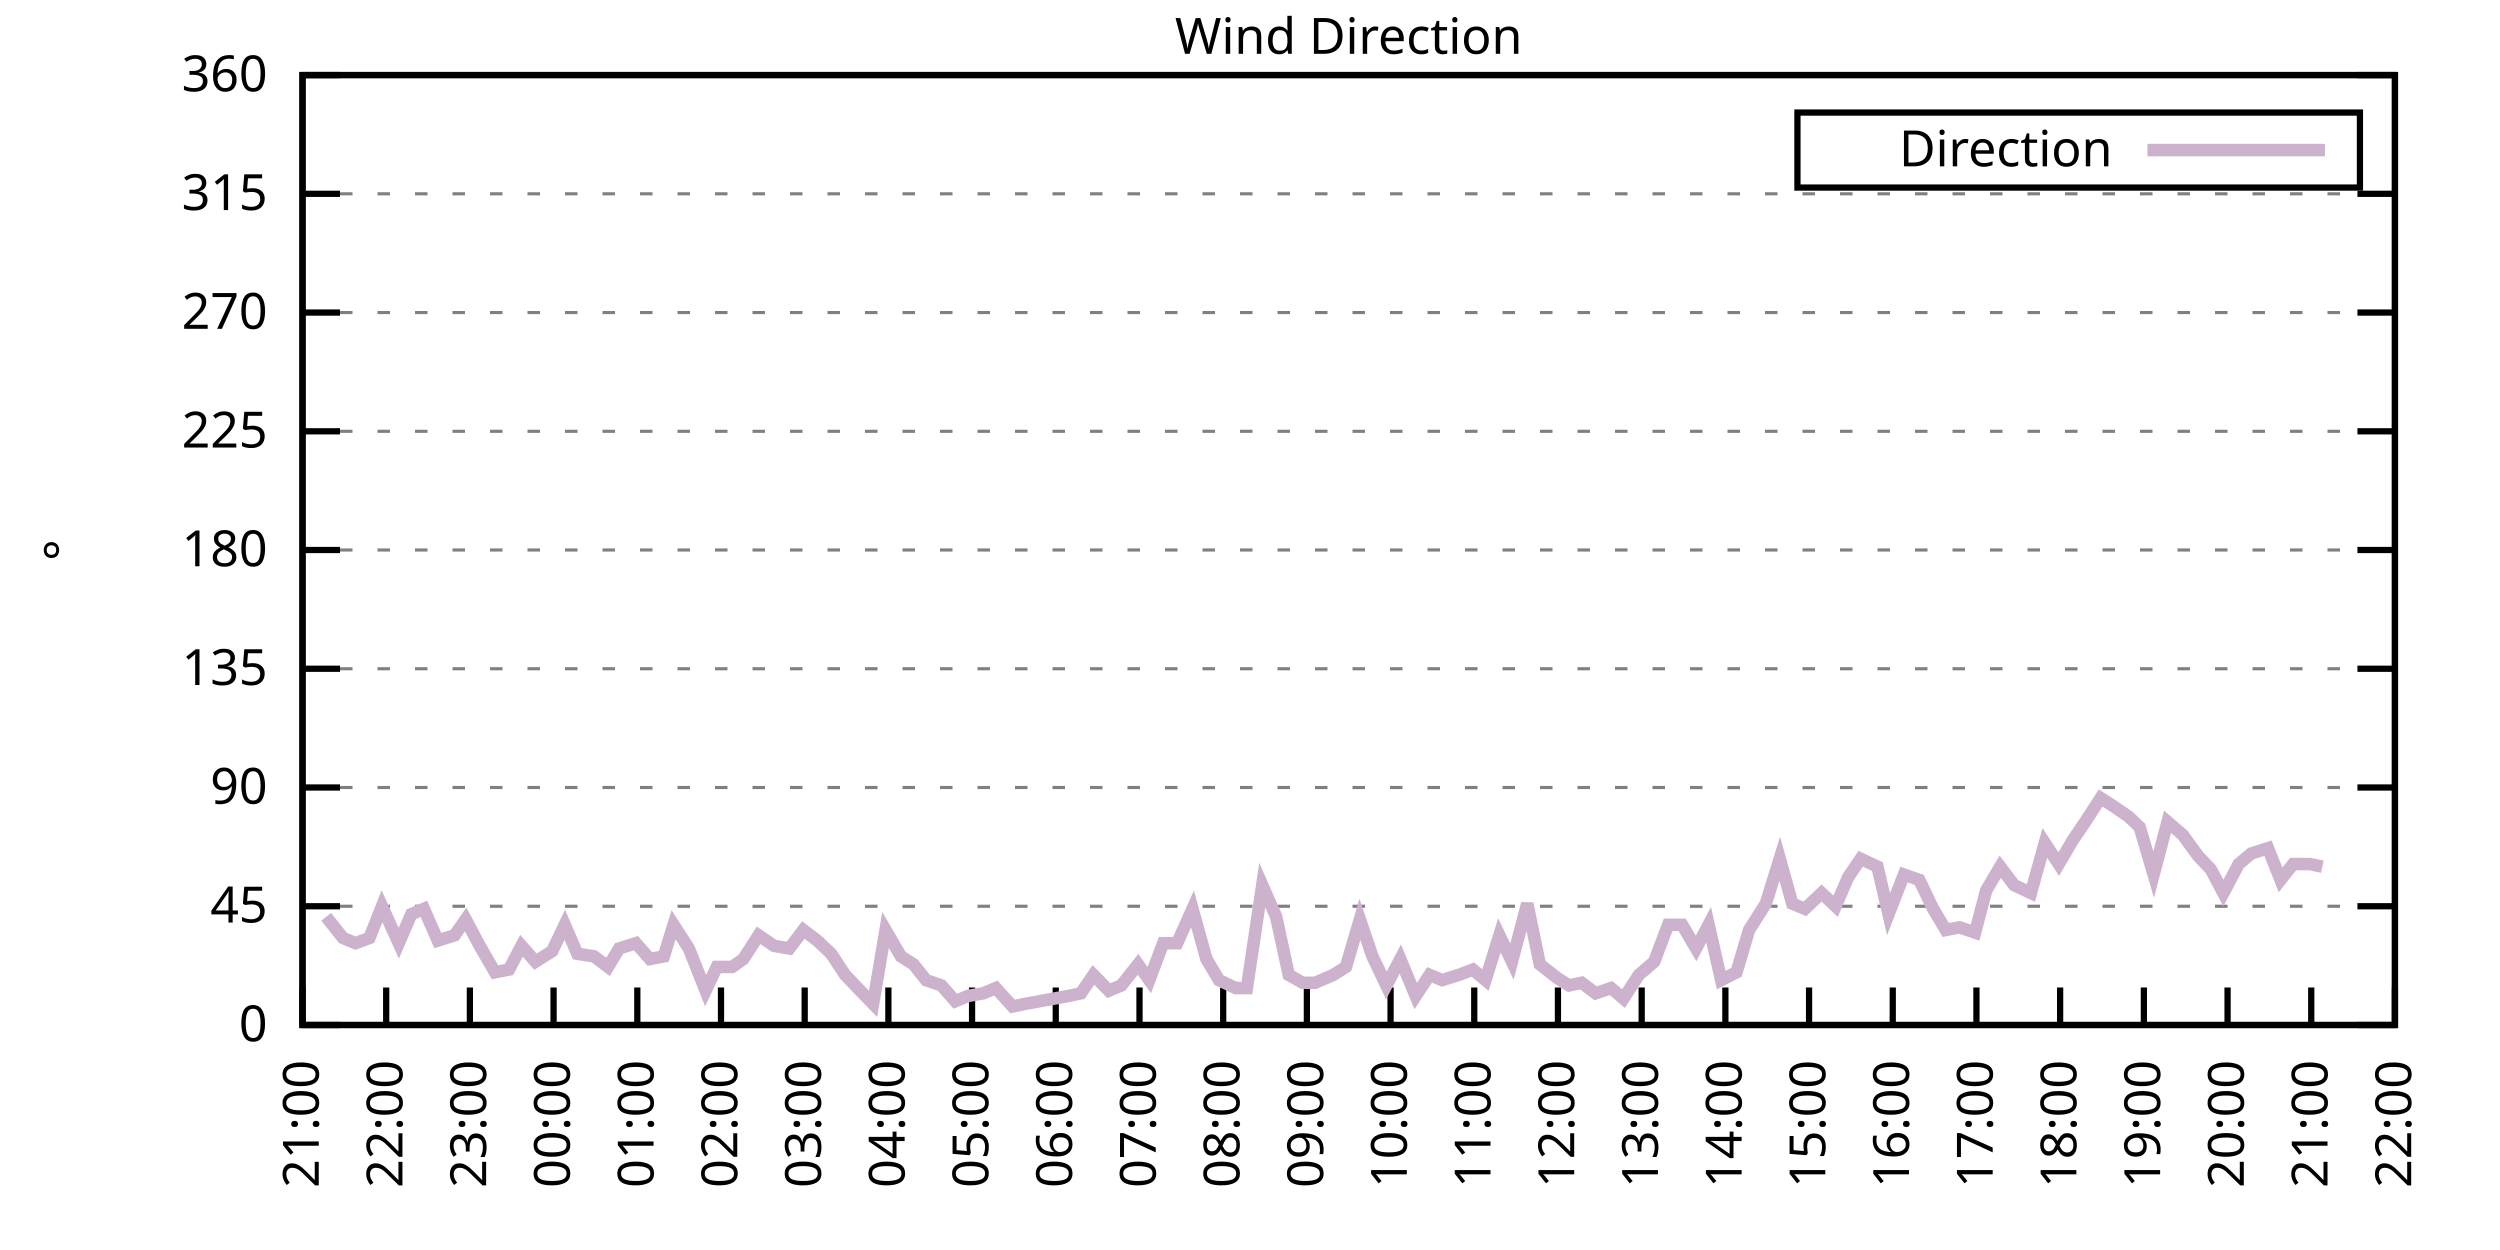
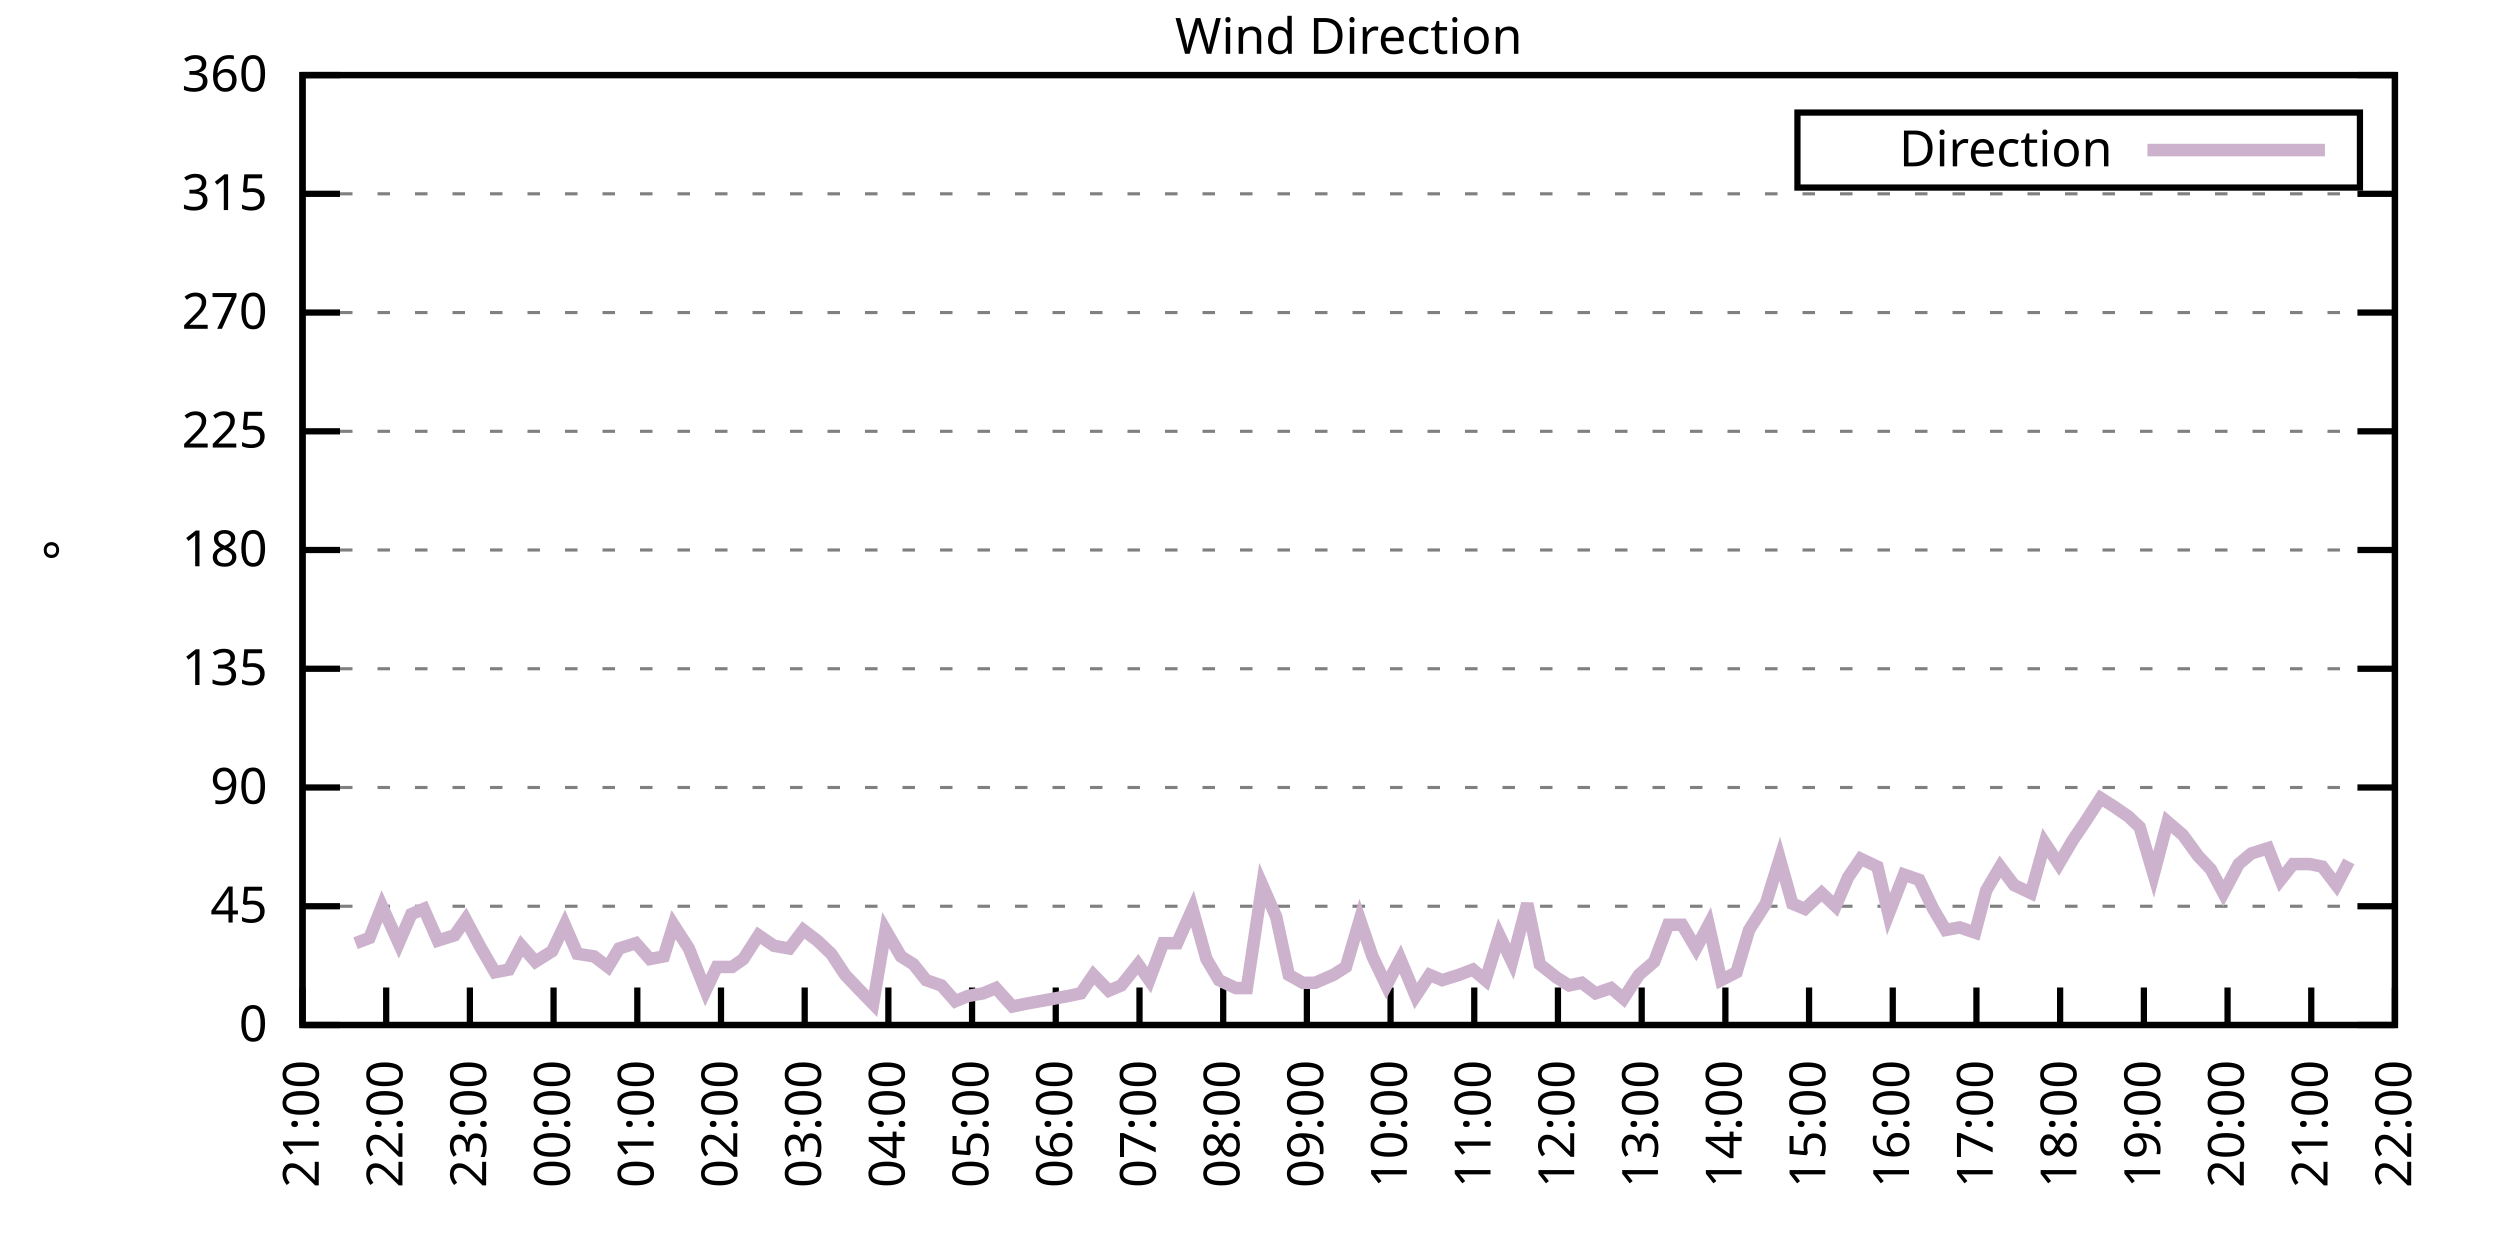
<svg xmlns="http://www.w3.org/2000/svg" xmlns:xlink="http://www.w3.org/1999/xlink" width="400" height="200" viewBox="0 0 400 200">
  <g id="gnuplot_canvas">
    <rect x="0" y="0" width="400" height="200" fill="none" />
    <defs>
      <circle id="gpDot" r="0.5" stroke-width="0.5" stroke="currentColor" />
      <path id="gpPt0" stroke-width="0.333" stroke="currentColor" d="M-1,0 h2 M0,-1 v2" />
      <path id="gpPt1" stroke-width="0.333" stroke="currentColor" d="M-1,-1 L1,1 M1,-1 L-1,1" />
      <path id="gpPt2" stroke-width="0.333" stroke="currentColor" d="M-1,0 L1,0 M0,-1 L0,1 M-1,-1 L1,1 M-1,1 L1,-1" />
      <rect id="gpPt3" stroke-width="0.333" stroke="currentColor" x="-1" y="-1" width="2" height="2" />
      <rect id="gpPt4" stroke-width="0.333" stroke="currentColor" fill="currentColor" x="-1" y="-1" width="2" height="2" />
      <circle id="gpPt5" stroke-width="0.333" stroke="currentColor" cx="0" cy="0" r="1" />
      <use xlink:href="#gpPt5" id="gpPt6" fill="currentColor" stroke="none" />
      <path id="gpPt7" stroke-width="0.333" stroke="currentColor" d="M0,-1.33 L-1.33,0.67 L1.33,0.67 z" />
      <use xlink:href="#gpPt7" id="gpPt8" fill="currentColor" stroke="none" />
      <use xlink:href="#gpPt7" id="gpPt9" stroke="currentColor" transform="rotate(180)" />
      <use xlink:href="#gpPt9" id="gpPt10" fill="currentColor" stroke="none" />
      <use xlink:href="#gpPt3" id="gpPt11" stroke="currentColor" transform="rotate(45)" />
      <use xlink:href="#gpPt11" id="gpPt12" fill="currentColor" stroke="none" />
      <path id="gpPt13" stroke-width="0.333" stroke="currentColor" d="M0,1.330 L1.265,0.411 L0.782,-1.067 L-0.782,-1.076 L-1.265,0.411 z" />
      <use xlink:href="#gpPt13" id="gpPt14" fill="currentColor" stroke="none" />
      <filter id="textbox" filterUnits="objectBoundingBox" x="0" y="0" height="1" width="1">
        <feFlood flood-color="white" flood-opacity="1" result="bgnd" />
        <feComposite in="SourceGraphic" in2="bgnd" operator="atop" />
      </filter>
      <filter id="greybox" filterUnits="objectBoundingBox" x="0" y="0" height="1" width="1">
        <feFlood flood-color="lightgrey" flood-opacity="1" result="grey" />
        <feComposite in="SourceGraphic" in2="grey" operator="atop" />
      </filter>
    </defs>
    <g fill="none" color="white" stroke="currentColor" stroke-width="1.00" stroke-linecap="butt" stroke-linejoin="miter">
</g>
    <g fill="none" color="black" stroke="currentColor" stroke-width="1.00" stroke-linecap="butt" stroke-linejoin="miter">
      <g stroke="none" shape-rendering="crispEdges">
        <polygon fill="rgb(255, 255, 255)" points="48.40,164.00 383.18,164.00 383.18,12.02 48.40,12.02 " />
      </g>
    </g>
    <g fill="none" color="black" stroke="currentColor" stroke-width="1.00" stroke-linecap="butt" stroke-linejoin="miter">
</g>
    <g fill="none" color="black" stroke="black" stroke-width="0.50" stroke-linecap="butt" stroke-linejoin="miter">
</g>
    <g fill="none" color="gray" stroke="currentColor" stroke-width="0.50" stroke-linecap="butt" stroke-linejoin="miter">
      <path stroke="gray" stroke-dasharray="2,4" class="gridline" d="M48.40,164.00 L383.19,164.00  " />
    </g>
    <g fill="none" color="gray" stroke="gray" stroke-width="1.00" stroke-linecap="butt" stroke-linejoin="miter">
</g>
    <g fill="none" color="black" stroke="currentColor" stroke-width="1.00" stroke-linecap="butt" stroke-linejoin="miter">
      <path stroke="black" d="M48.40,164.00 L54.40,164.00 M383.19,164.00 L377.19,164.00  " />
      <g transform="translate(42.80,166.60)" stroke="none" fill="black" font-family="Sans" font-size="8.00" text-anchor="end">
        <text>
          <tspan font-family="Sans"> 0</tspan>
        </text>
      </g>
    </g>
    <g fill="none" color="black" stroke="currentColor" stroke-width="1.00" stroke-linecap="butt" stroke-linejoin="miter">
</g>
    <g fill="none" color="black" stroke="black" stroke-width="0.50" stroke-linecap="butt" stroke-linejoin="miter">
</g>
    <g fill="none" color="gray" stroke="currentColor" stroke-width="0.50" stroke-linecap="butt" stroke-linejoin="miter">
      <path stroke="gray" stroke-dasharray="2,4" class="gridline" d="M48.40,145.00 L383.19,145.00  " />
    </g>
    <g fill="none" color="gray" stroke="gray" stroke-width="1.00" stroke-linecap="butt" stroke-linejoin="miter">
</g>
    <g fill="none" color="black" stroke="currentColor" stroke-width="1.00" stroke-linecap="butt" stroke-linejoin="miter">
      <path stroke="black" d="M48.40,145.00 L54.40,145.00 M383.19,145.00 L377.19,145.00  " />
      <g transform="translate(42.80,147.60)" stroke="none" fill="black" font-family="Sans" font-size="8.00" text-anchor="end">
        <text>
          <tspan font-family="Sans"> 45</tspan>
        </text>
      </g>
    </g>
    <g fill="none" color="black" stroke="currentColor" stroke-width="1.00" stroke-linecap="butt" stroke-linejoin="miter">
</g>
    <g fill="none" color="black" stroke="black" stroke-width="0.50" stroke-linecap="butt" stroke-linejoin="miter">
</g>
    <g fill="none" color="gray" stroke="currentColor" stroke-width="0.50" stroke-linecap="butt" stroke-linejoin="miter">
      <path stroke="gray" stroke-dasharray="2,4" class="gridline" d="M48.40,126.00 L383.19,126.00  " />
    </g>
    <g fill="none" color="gray" stroke="gray" stroke-width="1.00" stroke-linecap="butt" stroke-linejoin="miter">
</g>
    <g fill="none" color="black" stroke="currentColor" stroke-width="1.00" stroke-linecap="butt" stroke-linejoin="miter">
      <path stroke="black" d="M48.40,126.00 L54.40,126.00 M383.19,126.00 L377.19,126.00  " />
      <g transform="translate(42.80,128.60)" stroke="none" fill="black" font-family="Sans" font-size="8.00" text-anchor="end">
        <text>
          <tspan font-family="Sans"> 90</tspan>
        </text>
      </g>
    </g>
    <g fill="none" color="black" stroke="currentColor" stroke-width="1.00" stroke-linecap="butt" stroke-linejoin="miter">
</g>
    <g fill="none" color="black" stroke="black" stroke-width="0.50" stroke-linecap="butt" stroke-linejoin="miter">
</g>
    <g fill="none" color="gray" stroke="currentColor" stroke-width="0.50" stroke-linecap="butt" stroke-linejoin="miter">
      <path stroke="gray" stroke-dasharray="2,4" class="gridline" d="M48.40,107.00 L383.19,107.00  " />
    </g>
    <g fill="none" color="gray" stroke="gray" stroke-width="1.00" stroke-linecap="butt" stroke-linejoin="miter">
</g>
    <g fill="none" color="black" stroke="currentColor" stroke-width="1.00" stroke-linecap="butt" stroke-linejoin="miter">
      <path stroke="black" d="M48.40,107.00 L54.40,107.00 M383.19,107.00 L377.19,107.00  " />
      <g transform="translate(42.80,109.60)" stroke="none" fill="black" font-family="Sans" font-size="8.00" text-anchor="end">
        <text>
          <tspan font-family="Sans"> 135</tspan>
        </text>
      </g>
    </g>
    <g fill="none" color="black" stroke="currentColor" stroke-width="1.00" stroke-linecap="butt" stroke-linejoin="miter">
</g>
    <g fill="none" color="black" stroke="black" stroke-width="0.50" stroke-linecap="butt" stroke-linejoin="miter">
</g>
    <g fill="none" color="gray" stroke="currentColor" stroke-width="0.50" stroke-linecap="butt" stroke-linejoin="miter">
      <path stroke="gray" stroke-dasharray="2,4" class="gridline" d="M48.40,88.00 L383.19,88.00  " />
    </g>
    <g fill="none" color="gray" stroke="gray" stroke-width="1.00" stroke-linecap="butt" stroke-linejoin="miter">
</g>
    <g fill="none" color="black" stroke="currentColor" stroke-width="1.00" stroke-linecap="butt" stroke-linejoin="miter">
      <path stroke="black" d="M48.40,88.00 L54.40,88.00 M383.19,88.00 L377.19,88.00  " />
      <g transform="translate(42.80,90.60)" stroke="none" fill="black" font-family="Sans" font-size="8.00" text-anchor="end">
        <text>
          <tspan font-family="Sans"> 180</tspan>
        </text>
      </g>
    </g>
    <g fill="none" color="black" stroke="currentColor" stroke-width="1.00" stroke-linecap="butt" stroke-linejoin="miter">
</g>
    <g fill="none" color="black" stroke="black" stroke-width="0.50" stroke-linecap="butt" stroke-linejoin="miter">
</g>
    <g fill="none" color="gray" stroke="currentColor" stroke-width="0.50" stroke-linecap="butt" stroke-linejoin="miter">
      <path stroke="gray" stroke-dasharray="2,4" class="gridline" d="M48.40,69.01 L383.19,69.01  " />
    </g>
    <g fill="none" color="gray" stroke="gray" stroke-width="1.00" stroke-linecap="butt" stroke-linejoin="miter">
</g>
    <g fill="none" color="black" stroke="currentColor" stroke-width="1.00" stroke-linecap="butt" stroke-linejoin="miter">
      <path stroke="black" d="M48.40,69.01 L54.40,69.01 M383.19,69.01 L377.19,69.01  " />
      <g transform="translate(42.80,71.61)" stroke="none" fill="black" font-family="Sans" font-size="8.00" text-anchor="end">
        <text>
          <tspan font-family="Sans"> 225</tspan>
        </text>
      </g>
    </g>
    <g fill="none" color="black" stroke="currentColor" stroke-width="1.00" stroke-linecap="butt" stroke-linejoin="miter">
</g>
    <g fill="none" color="black" stroke="black" stroke-width="0.50" stroke-linecap="butt" stroke-linejoin="miter">
</g>
    <g fill="none" color="gray" stroke="currentColor" stroke-width="0.50" stroke-linecap="butt" stroke-linejoin="miter">
      <path stroke="gray" stroke-dasharray="2,4" class="gridline" d="M48.40,50.01 L383.19,50.01  " />
    </g>
    <g fill="none" color="gray" stroke="gray" stroke-width="1.00" stroke-linecap="butt" stroke-linejoin="miter">
</g>
    <g fill="none" color="black" stroke="currentColor" stroke-width="1.00" stroke-linecap="butt" stroke-linejoin="miter">
      <path stroke="black" d="M48.40,50.01 L54.40,50.01 M383.19,50.01 L377.19,50.01  " />
      <g transform="translate(42.80,52.61)" stroke="none" fill="black" font-family="Sans" font-size="8.00" text-anchor="end">
        <text>
          <tspan font-family="Sans"> 270</tspan>
        </text>
      </g>
    </g>
    <g fill="none" color="black" stroke="currentColor" stroke-width="1.00" stroke-linecap="butt" stroke-linejoin="miter">
</g>
    <g fill="none" color="black" stroke="black" stroke-width="0.50" stroke-linecap="butt" stroke-linejoin="miter">
</g>
    <g fill="none" color="gray" stroke="currentColor" stroke-width="0.50" stroke-linecap="butt" stroke-linejoin="miter">
      <path stroke="gray" stroke-dasharray="2,4" class="gridline" d="M48.40,31.01 L383.19,31.01  " />
    </g>
    <g fill="none" color="gray" stroke="gray" stroke-width="1.00" stroke-linecap="butt" stroke-linejoin="miter">
</g>
    <g fill="none" color="black" stroke="currentColor" stroke-width="1.00" stroke-linecap="butt" stroke-linejoin="miter">
      <path stroke="black" d="M48.40,31.01 L54.40,31.01 M383.19,31.01 L377.19,31.01  " />
      <g transform="translate(42.80,33.61)" stroke="none" fill="black" font-family="Sans" font-size="8.00" text-anchor="end">
        <text>
          <tspan font-family="Sans"> 315</tspan>
        </text>
      </g>
    </g>
    <g fill="none" color="black" stroke="currentColor" stroke-width="1.00" stroke-linecap="butt" stroke-linejoin="miter">
</g>
    <g fill="none" color="black" stroke="black" stroke-width="0.50" stroke-linecap="butt" stroke-linejoin="miter">
</g>
    <g fill="none" color="gray" stroke="currentColor" stroke-width="0.50" stroke-linecap="butt" stroke-linejoin="miter">
      <path stroke="gray" stroke-dasharray="2,4" class="gridline" d="M48.40,12.01 L383.19,12.01  " />
    </g>
    <g fill="none" color="gray" stroke="gray" stroke-width="1.00" stroke-linecap="butt" stroke-linejoin="miter">
</g>
    <g fill="none" color="black" stroke="currentColor" stroke-width="1.00" stroke-linecap="butt" stroke-linejoin="miter">
      <path stroke="black" d="M48.40,12.01 L54.40,12.01 M383.19,12.01 L377.19,12.01  " />
      <g transform="translate(42.80,14.61)" stroke="none" fill="black" font-family="Sans" font-size="8.00" text-anchor="end">
        <text>
          <tspan font-family="Sans"> 360</tspan>
        </text>
      </g>
    </g>
    <g fill="none" color="black" stroke="currentColor" stroke-width="1.00" stroke-linecap="butt" stroke-linejoin="miter">
      <path stroke="black" d="M48.40,164.00 L48.40,158.00  " />
      <g transform="translate(51.00,169.60) rotate(270.00)" stroke="none" fill="black" font-family="Sans" font-size="8.00" text-anchor="end">
        <text>
          <tspan font-family="Sans">21:00</tspan>
        </text>
      </g>
    </g>
    <g fill="none" color="black" stroke="currentColor" stroke-width="1.00" stroke-linecap="butt" stroke-linejoin="miter">
      <path stroke="black" d="M61.79,164.00 L61.79,158.00  " />
      <g transform="translate(64.39,169.60) rotate(270.00)" stroke="none" fill="black" font-family="Sans" font-size="8.00" text-anchor="end">
        <text>
          <tspan font-family="Sans">22:00</tspan>
        </text>
      </g>
    </g>
    <g fill="none" color="black" stroke="currentColor" stroke-width="1.00" stroke-linecap="butt" stroke-linejoin="miter">
      <path stroke="black" d="M75.18,164.00 L75.18,158.00  " />
      <g transform="translate(77.78,169.60) rotate(270.00)" stroke="none" fill="black" font-family="Sans" font-size="8.00" text-anchor="end">
        <text>
          <tspan font-family="Sans">23:00</tspan>
        </text>
      </g>
    </g>
    <g fill="none" color="black" stroke="currentColor" stroke-width="1.00" stroke-linecap="butt" stroke-linejoin="miter">
      <path stroke="black" d="M88.57,164.00 L88.57,158.00  " />
      <g transform="translate(91.17,169.60) rotate(270.00)" stroke="none" fill="black" font-family="Sans" font-size="8.00" text-anchor="end">
        <text>
          <tspan font-family="Sans">00:00</tspan>
        </text>
      </g>
    </g>
    <g fill="none" color="black" stroke="currentColor" stroke-width="1.00" stroke-linecap="butt" stroke-linejoin="miter">
      <path stroke="black" d="M101.97,164.00 L101.97,158.00  " />
      <g transform="translate(104.57,169.60) rotate(270.00)" stroke="none" fill="black" font-family="Sans" font-size="8.00" text-anchor="end">
        <text>
          <tspan font-family="Sans">01:00</tspan>
        </text>
      </g>
    </g>
    <g fill="none" color="black" stroke="currentColor" stroke-width="1.00" stroke-linecap="butt" stroke-linejoin="miter">
      <path stroke="black" d="M115.36,164.00 L115.36,158.00  " />
      <g transform="translate(117.96,169.60) rotate(270.00)" stroke="none" fill="black" font-family="Sans" font-size="8.00" text-anchor="end">
        <text>
          <tspan font-family="Sans">02:00</tspan>
        </text>
      </g>
    </g>
    <g fill="none" color="black" stroke="currentColor" stroke-width="1.00" stroke-linecap="butt" stroke-linejoin="miter">
      <path stroke="black" d="M128.75,164.00 L128.75,158.00  " />
      <g transform="translate(131.35,169.60) rotate(270.00)" stroke="none" fill="black" font-family="Sans" font-size="8.00" text-anchor="end">
        <text>
          <tspan font-family="Sans">03:00</tspan>
        </text>
      </g>
    </g>
    <g fill="none" color="black" stroke="currentColor" stroke-width="1.00" stroke-linecap="butt" stroke-linejoin="miter">
      <path stroke="black" d="M142.14,164.00 L142.14,158.00  " />
      <g transform="translate(144.74,169.60) rotate(270.00)" stroke="none" fill="black" font-family="Sans" font-size="8.00" text-anchor="end">
        <text>
          <tspan font-family="Sans">04:00</tspan>
        </text>
      </g>
    </g>
    <g fill="none" color="black" stroke="currentColor" stroke-width="1.00" stroke-linecap="butt" stroke-linejoin="miter">
      <path stroke="black" d="M155.53,164.00 L155.53,158.00  " />
      <g transform="translate(158.13,169.60) rotate(270.00)" stroke="none" fill="black" font-family="Sans" font-size="8.00" text-anchor="end">
        <text>
          <tspan font-family="Sans">05:00</tspan>
        </text>
      </g>
    </g>
    <g fill="none" color="black" stroke="currentColor" stroke-width="1.00" stroke-linecap="butt" stroke-linejoin="miter">
      <path stroke="black" d="M168.92,164.00 L168.92,158.00  " />
      <g transform="translate(171.52,169.60) rotate(270.00)" stroke="none" fill="black" font-family="Sans" font-size="8.00" text-anchor="end">
        <text>
          <tspan font-family="Sans">06:00</tspan>
        </text>
      </g>
    </g>
    <g fill="none" color="black" stroke="currentColor" stroke-width="1.00" stroke-linecap="butt" stroke-linejoin="miter">
      <path stroke="black" d="M182.32,164.00 L182.32,158.00  " />
      <g transform="translate(184.92,169.60) rotate(270.00)" stroke="none" fill="black" font-family="Sans" font-size="8.00" text-anchor="end">
        <text>
          <tspan font-family="Sans">07:00</tspan>
        </text>
      </g>
    </g>
    <g fill="none" color="black" stroke="currentColor" stroke-width="1.00" stroke-linecap="butt" stroke-linejoin="miter">
      <path stroke="black" d="M195.71,164.00 L195.71,158.00  " />
      <g transform="translate(198.31,169.60) rotate(270.00)" stroke="none" fill="black" font-family="Sans" font-size="8.00" text-anchor="end">
        <text>
          <tspan font-family="Sans">08:00</tspan>
        </text>
      </g>
    </g>
    <g fill="none" color="black" stroke="currentColor" stroke-width="1.00" stroke-linecap="butt" stroke-linejoin="miter">
      <path stroke="black" d="M209.10,164.00 L209.10,158.00  " />
      <g transform="translate(211.70,169.60) rotate(270.00)" stroke="none" fill="black" font-family="Sans" font-size="8.00" text-anchor="end">
        <text>
          <tspan font-family="Sans">09:00</tspan>
        </text>
      </g>
    </g>
    <g fill="none" color="black" stroke="currentColor" stroke-width="1.00" stroke-linecap="butt" stroke-linejoin="miter">
      <path stroke="black" d="M222.49,164.00 L222.49,158.00  " />
      <g transform="translate(225.09,169.60) rotate(270.00)" stroke="none" fill="black" font-family="Sans" font-size="8.00" text-anchor="end">
        <text>
          <tspan font-family="Sans">10:00</tspan>
        </text>
      </g>
    </g>
    <g fill="none" color="black" stroke="currentColor" stroke-width="1.00" stroke-linecap="butt" stroke-linejoin="miter">
      <path stroke="black" d="M235.88,164.00 L235.88,158.00  " />
      <g transform="translate(238.48,169.60) rotate(270.00)" stroke="none" fill="black" font-family="Sans" font-size="8.00" text-anchor="end">
        <text>
          <tspan font-family="Sans">11:00</tspan>
        </text>
      </g>
    </g>
    <g fill="none" color="black" stroke="currentColor" stroke-width="1.00" stroke-linecap="butt" stroke-linejoin="miter">
      <path stroke="black" d="M249.27,164.00 L249.27,158.00  " />
      <g transform="translate(251.87,169.60) rotate(270.00)" stroke="none" fill="black" font-family="Sans" font-size="8.00" text-anchor="end">
        <text>
          <tspan font-family="Sans">12:00</tspan>
        </text>
      </g>
    </g>
    <g fill="none" color="black" stroke="currentColor" stroke-width="1.00" stroke-linecap="butt" stroke-linejoin="miter">
      <path stroke="black" d="M262.67,164.00 L262.67,158.00  " />
      <g transform="translate(265.27,169.60) rotate(270.00)" stroke="none" fill="black" font-family="Sans" font-size="8.00" text-anchor="end">
        <text>
          <tspan font-family="Sans">13:00</tspan>
        </text>
      </g>
    </g>
    <g fill="none" color="black" stroke="currentColor" stroke-width="1.00" stroke-linecap="butt" stroke-linejoin="miter">
      <path stroke="black" d="M276.06,164.00 L276.06,158.00  " />
      <g transform="translate(278.66,169.60) rotate(270.00)" stroke="none" fill="black" font-family="Sans" font-size="8.00" text-anchor="end">
        <text>
          <tspan font-family="Sans">14:00</tspan>
        </text>
      </g>
    </g>
    <g fill="none" color="black" stroke="currentColor" stroke-width="1.00" stroke-linecap="butt" stroke-linejoin="miter">
      <path stroke="black" d="M289.45,164.00 L289.45,158.00  " />
      <g transform="translate(292.05,169.60) rotate(270.00)" stroke="none" fill="black" font-family="Sans" font-size="8.00" text-anchor="end">
        <text>
          <tspan font-family="Sans">15:00</tspan>
        </text>
      </g>
    </g>
    <g fill="none" color="black" stroke="currentColor" stroke-width="1.00" stroke-linecap="butt" stroke-linejoin="miter">
      <path stroke="black" d="M302.84,164.00 L302.84,158.00  " />
      <g transform="translate(305.44,169.60) rotate(270.00)" stroke="none" fill="black" font-family="Sans" font-size="8.00" text-anchor="end">
        <text>
          <tspan font-family="Sans">16:00</tspan>
        </text>
      </g>
    </g>
    <g fill="none" color="black" stroke="currentColor" stroke-width="1.00" stroke-linecap="butt" stroke-linejoin="miter">
      <path stroke="black" d="M316.23,164.00 L316.23,158.00  " />
      <g transform="translate(318.83,169.60) rotate(270.00)" stroke="none" fill="black" font-family="Sans" font-size="8.00" text-anchor="end">
        <text>
          <tspan font-family="Sans">17:00</tspan>
        </text>
      </g>
    </g>
    <g fill="none" color="black" stroke="currentColor" stroke-width="1.00" stroke-linecap="butt" stroke-linejoin="miter">
      <path stroke="black" d="M329.62,164.00 L329.62,158.00  " />
      <g transform="translate(332.22,169.60) rotate(270.00)" stroke="none" fill="black" font-family="Sans" font-size="8.00" text-anchor="end">
        <text>
          <tspan font-family="Sans">18:00</tspan>
        </text>
      </g>
    </g>
    <g fill="none" color="black" stroke="currentColor" stroke-width="1.00" stroke-linecap="butt" stroke-linejoin="miter">
      <path stroke="black" d="M343.02,164.00 L343.02,158.00  " />
      <g transform="translate(345.62,169.60) rotate(270.00)" stroke="none" fill="black" font-family="Sans" font-size="8.00" text-anchor="end">
        <text>
          <tspan font-family="Sans">19:00</tspan>
        </text>
      </g>
    </g>
    <g fill="none" color="black" stroke="currentColor" stroke-width="1.00" stroke-linecap="butt" stroke-linejoin="miter">
      <path stroke="black" d="M356.41,164.00 L356.41,158.00  " />
      <g transform="translate(359.01,169.60) rotate(270.00)" stroke="none" fill="black" font-family="Sans" font-size="8.00" text-anchor="end">
        <text>
          <tspan font-family="Sans">20:00</tspan>
        </text>
      </g>
    </g>
    <g fill="none" color="black" stroke="currentColor" stroke-width="1.00" stroke-linecap="butt" stroke-linejoin="miter">
      <path stroke="black" d="M369.80,164.00 L369.80,158.00  " />
      <g transform="translate(372.40,169.60) rotate(270.00)" stroke="none" fill="black" font-family="Sans" font-size="8.00" text-anchor="end">
        <text>
          <tspan font-family="Sans">21:00</tspan>
        </text>
      </g>
    </g>
    <g fill="none" color="black" stroke="currentColor" stroke-width="1.00" stroke-linecap="butt" stroke-linejoin="miter">
      <path stroke="black" d="M383.19,164.00 L383.19,158.00  " />
      <g transform="translate(385.79,169.60) rotate(270.00)" stroke="none" fill="black" font-family="Sans" font-size="8.00" text-anchor="end">
        <text>
          <tspan font-family="Sans">22:00</tspan>
        </text>
      </g>
    </g>
    <g fill="none" color="black" stroke="currentColor" stroke-width="1.00" stroke-linecap="butt" stroke-linejoin="miter">
</g>
    <g fill="none" color="black" stroke="currentColor" stroke-width="1.00" stroke-linecap="butt" stroke-linejoin="miter">
      <path stroke="black" d="M48.40,12.01 L48.40,164.00 L383.19,164.00 L383.19,12.01 L48.40,12.01 Z  " />
    </g>
    <g fill="none" color="black" stroke="currentColor" stroke-width="1.00" stroke-linecap="butt" stroke-linejoin="miter">
</g>
    <g fill="none" color="black" stroke="currentColor" stroke-width="1.00" stroke-linecap="butt" stroke-linejoin="miter">
      <path stroke="black" d="M287.59,30.01 L287.59,18.01 L377.59,18.01 L377.59,30.01 L287.59,30.01 Z  " />
    </g>
    <g id="Wind_direction_plot_1">
      <g fill="none" color="white" stroke="black" stroke-width="2.00" stroke-linecap="butt" stroke-linejoin="miter">
</g>
      <g fill="none" color="black" stroke="currentColor" stroke-width="2.00" stroke-linecap="butt" stroke-linejoin="miter">
        <g transform="translate(337.99,26.61)" stroke="none" fill="black" font-family="Sans" font-size="8.00" text-anchor="end">
          <text>
            <tspan font-family="Sans">Direction</tspan>
          </text>
        </g>
      </g>
      <g fill="none" color="black" stroke="currentColor" stroke-width="2.00" stroke-linecap="butt" stroke-linejoin="miter">
-         <path stroke="rgb(204, 178, 204)" d="M343.59,24.01 L371.99,24.01 M52.19,146.69 L54.87,150.07 L56.88,150.91 L59.11,150.07 L61.12,145.00 L63.80,150.91   L65.81,146.27 L67.82,145.42 L70.05,150.49 L72.73,149.65 L74.51,147.11 L76.75,151.33 L79.20,155.56 L81.43,155.13   L83.44,151.33 L85.67,153.87 L88.35,152.18 L90.36,147.96 L92.37,152.60 L95.05,153.02 L97.28,154.71 L99.06,151.76   L101.74,150.91 L103.98,153.45 L106.21,153.02 L107.77,147.96 L110.22,151.76 L112.90,158.51 L114.69,154.71 L117.14,154.71   L118.93,153.45 L121.38,149.65 L123.84,151.33 L126.29,151.76 L128.53,148.80 L130.76,150.49 L132.99,152.60 L135.22,155.98   L137.23,158.09 L139.69,160.62 L141.69,148.80 L144.15,153.02 L146.16,154.29 L148.17,156.82 L150.62,157.67 L152.85,160.20   L154.86,159.36 L157.32,158.93 L159.33,158.09 L162.01,161.04 L164.01,160.62 L170.93,159.36 L172.94,158.93 L174.95,155.98   L177.41,158.51 L179.41,157.67 L182.09,154.29 L183.88,156.82 L186.11,150.91 L188.34,150.91 L190.80,145.42 L193.03,153.45   L195.04,156.82 L197.72,158.09 L199.50,158.09 L201.96,141.62 L204.19,146.69 L206.20,155.98 L208.43,157.24 L210.44,157.24   L213.34,155.98 L215.35,154.71 L217.58,147.11 L219.59,153.02 L221.82,157.67 L224.05,153.45 L226.51,159.36 L228.74,155.98   L230.75,156.82 L233.43,155.98 L235.66,155.13 L237.67,156.82 L239.90,149.65 L241.91,153.87 L244.36,144.58 L246.37,154.29   L249.05,156.40 L251.06,157.67 L253.07,157.24 L255.30,158.93 L257.76,158.09 L259.76,159.78 L262.22,155.98 L264.67,153.87   L266.91,147.96 L269.14,147.96 L271.37,151.76 L273.38,147.96 L275.39,156.82 L277.84,155.56 L279.85,148.80 L282.53,144.58   L284.76,137.40 L286.77,144.58 L288.78,145.42 L291.46,142.89 L293.69,145.00 L295.70,140.36 L297.71,137.40 L300.39,138.67   L302.17,146.27 L304.63,139.93 L307.08,140.78 L309.31,145.42 L311.32,148.80 L313.55,148.38 L316.01,149.22 L317.79,142.47   L320.03,138.67 L322.26,141.62 L324.94,142.89 L327.17,134.87 L329.40,138.25 L331.63,134.45 L333.64,131.49 L336.10,127.69   L338.10,128.96 L340.56,130.65 L342.35,132.34 L344.58,139.93 L346.81,131.49 L349.26,133.60 L351.72,136.98 L353.73,139.09   L355.74,142.89 L358.19,138.25 L360.20,136.56 L362.88,135.71 L364.89,140.78 L366.90,138.25 L369.58,138.25 L371.58,138.67    " />
+         <path stroke="rgb(204, 178, 204)" d="M343.59,24.01 L371.99,24.01 M56.88,150.91 L59.11,150.07 L61.12,145.00 L63.80,150.91 L65.81,146.27 L67.82,145.42   L70.05,150.49 L72.73,149.65 L74.51,147.11 L76.75,151.33 L79.20,155.56 L81.43,155.13 L83.44,151.33 L85.67,153.87   L88.35,152.18 L90.36,147.96 L92.37,152.60 L95.05,153.02 L97.28,154.71 L99.06,151.76 L101.74,150.91 L103.98,153.45   L106.21,153.02 L107.77,147.96 L110.22,151.76 L112.90,158.51 L114.69,154.71 L117.14,154.71 L118.93,153.45 L121.38,149.65   L123.84,151.33 L126.29,151.76 L128.53,148.80 L130.76,150.49 L132.99,152.60 L135.22,155.98 L137.23,158.09 L139.69,160.62   L141.69,148.80 L144.15,153.02 L146.16,154.29 L148.17,156.82 L150.62,157.67 L152.85,160.20 L154.86,159.36 L157.32,158.93   L159.33,158.09 L162.01,161.04 L164.01,160.62 L170.93,159.36 L172.94,158.93 L174.95,155.98 L177.41,158.51 L179.41,157.67   L182.09,154.29 L183.88,156.82 L186.11,150.91 L188.34,150.91 L190.80,145.42 L193.03,153.45 L195.04,156.82 L197.72,158.09   L199.50,158.09 L201.96,141.62 L204.19,146.69 L206.20,155.98 L208.43,157.24 L210.44,157.24 L213.34,155.98 L215.35,154.71   L217.58,147.11 L219.59,153.02 L221.82,157.67 L224.05,153.45 L226.51,159.36 L228.74,155.98 L230.75,156.82 L233.43,155.98   L235.66,155.13 L237.67,156.82 L239.90,149.65 L241.91,153.87 L244.36,144.58 L246.37,154.29 L249.05,156.40 L251.06,157.67   L253.07,157.24 L255.30,158.93 L257.76,158.09 L259.76,159.78 L262.22,155.98 L264.67,153.87 L266.91,147.96 L269.14,147.96   L271.37,151.76 L273.38,147.96 L275.39,156.82 L277.84,155.56 L279.85,148.80 L282.53,144.58 L284.76,137.40 L286.77,144.58   L288.78,145.42 L291.46,142.89 L293.69,145.00 L295.70,140.36 L297.71,137.40 L300.39,138.67 L302.17,146.27 L304.63,139.93   L307.08,140.78 L309.31,145.42 L311.32,148.80 L313.55,148.38 L316.01,149.22 L317.79,142.47 L320.03,138.67 L322.26,141.62   L324.94,142.89 L327.17,134.87 L329.40,138.25 L331.63,134.45 L333.64,131.49 L336.10,127.69 L338.10,128.96 L340.56,130.65   L342.35,132.34 L344.58,139.93 L346.81,131.49 L349.26,133.60 L351.72,136.98 L353.73,139.09 L355.74,142.89 L358.19,138.25   L360.20,136.56 L362.88,135.71 L364.89,140.78 L366.90,138.25 L369.58,138.25 L371.58,138.67 L373.82,141.62 L375.82,137.82    " />
      </g>
    </g>
    <g fill="none" color="black" stroke="currentColor" stroke-width="2.00" stroke-linecap="butt" stroke-linejoin="miter">
</g>
    <g fill="none" color="black" stroke="black" stroke-width="1.00" stroke-linecap="butt" stroke-linejoin="miter">
</g>
    <g fill="none" color="black" stroke="currentColor" stroke-width="1.00" stroke-linecap="butt" stroke-linejoin="miter">
      <path stroke="black" d="M48.40,12.01 L48.40,164.00 L383.19,164.00 L383.19,12.01 L48.40,12.01 Z  " />
      <g transform="translate(12.80,88.01) rotate(270.00)" stroke="none" fill="black" font-family="Sans" font-size="8.00" text-anchor="middle">
        <text>
          <tspan font-family="Sans">°</tspan>
        </text>
      </g>
    </g>
    <g fill="none" color="black" stroke="currentColor" stroke-width="1.00" stroke-linecap="butt" stroke-linejoin="miter">
</g>
    <g fill="none" color="black" stroke="currentColor" stroke-width="1.00" stroke-linecap="butt" stroke-linejoin="miter">
      <g transform="translate(215.79,8.61)" stroke="none" fill="black" font-family="Sans" font-size="8.00" text-anchor="middle">
        <text>
          <tspan font-family="Sans">Wind Direction</tspan>
        </text>
      </g>
    </g>
    <g fill="none" color="black" stroke="currentColor" stroke-width="1.00" stroke-linecap="butt" stroke-linejoin="miter">
</g>
  </g>
</svg>
